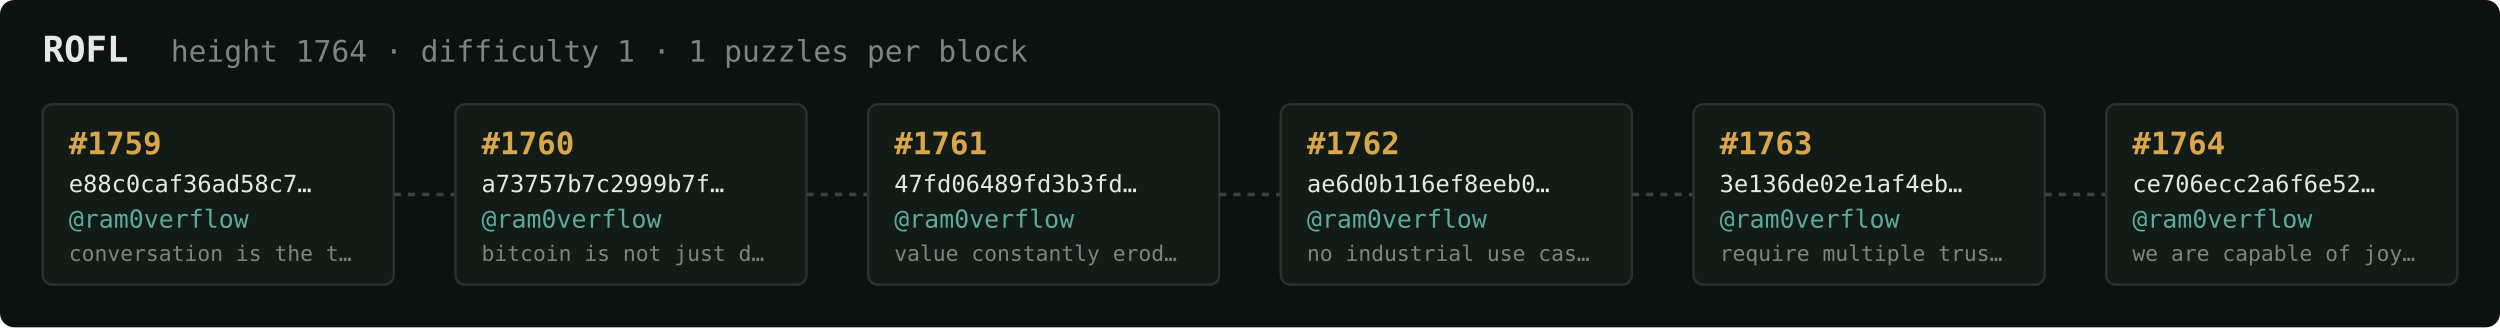
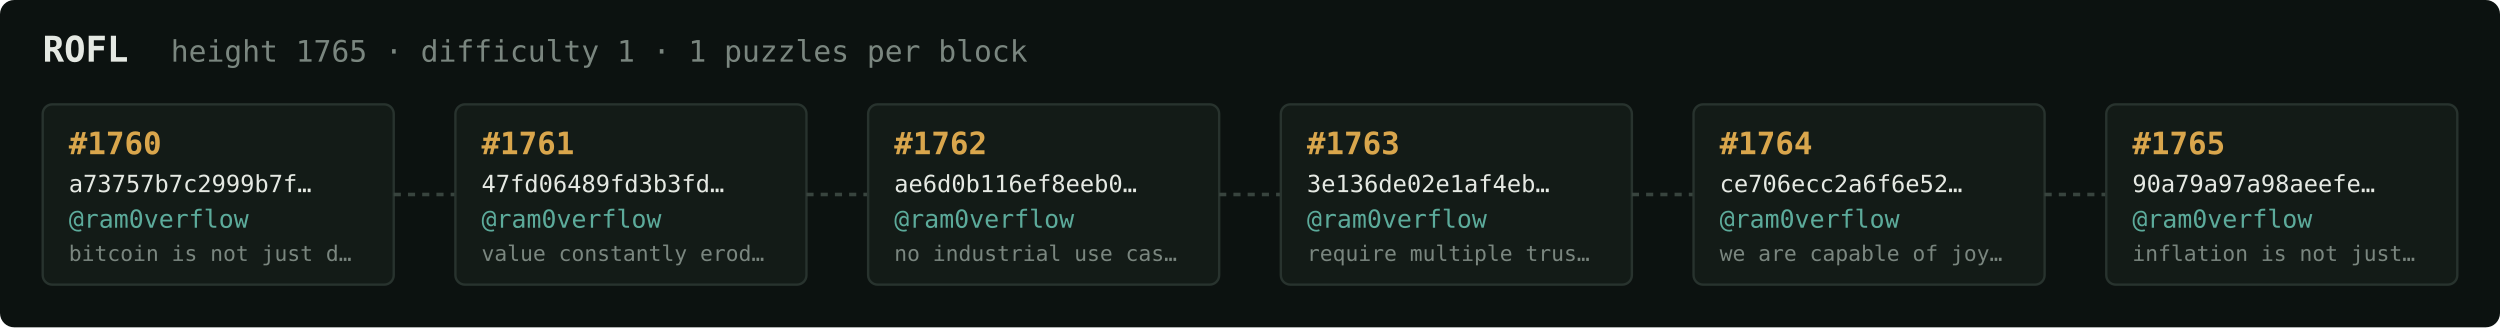
<svg xmlns="http://www.w3.org/2000/svg" width="1054" height="138" viewBox="0 0 1054 138" font-family="ui-monospace,SFMono-Regular,Menlo,monospace">
  <rect fill="#0c1210" width="1054" height="138" rx="6" />
  <text x="18" y="26" fill="#e5e9e3" font-size="15" font-weight="700">ROFL</text>
-   <text x="72" y="26" fill="#7a867f" font-size="12.5">height 1764 · difficulty 1 · 1 puzzles per block</text>
+   <text x="72" y="26" fill="#7a867f" font-size="12.5">height 1765 · difficulty 1 · 1 puzzles per block</text>
  <rect x="18" y="44" width="148" height="76" rx="4" fill="#131b17" stroke="#28332e" stroke-width="1" />
-   <text x="29" y="65" fill="#d9a64c" font-size="13" font-weight="700">#1759</text>
-   <text x="29" y="81" fill="#e5e9e3" font-size="10">e88c0caf36ad58c7…</text>
+   <text x="29" y="65" fill="#d9a64c" font-size="13" font-weight="700">#1760</text>
+   <text x="29" y="81" fill="#e5e9e3" font-size="10">a73757b7c2999b7f…</text>
  <text x="29" y="96" fill="#5cab9b" font-size="10.5">@ram0verflow</text>
-   <text x="29" y="110" fill="#7a867f" font-size="9">conversation is the t…</text>
+   <text x="29" y="110" fill="#7a867f" font-size="9">bitcoin is not just d…</text>
  <line x1="166" y1="82.0" x2="192" y2="82.0" stroke="#38443e" stroke-width="1.5" stroke-dasharray="3 3" />
  <rect x="192" y="44" width="148" height="76" rx="4" fill="#131b17" stroke="#28332e" stroke-width="1" />
-   <text x="203" y="65" fill="#d9a64c" font-size="13" font-weight="700">#1760</text>
-   <text x="203" y="81" fill="#e5e9e3" font-size="10">a73757b7c2999b7f…</text>
+   <text x="203" y="65" fill="#d9a64c" font-size="13" font-weight="700">#1761</text>
+   <text x="203" y="81" fill="#e5e9e3" font-size="10">47fd06489fd3b3fd…</text>
  <text x="203" y="96" fill="#5cab9b" font-size="10.5">@ram0verflow</text>
-   <text x="203" y="110" fill="#7a867f" font-size="9">bitcoin is not just d…</text>
+   <text x="203" y="110" fill="#7a867f" font-size="9">value constantly erod…</text>
  <line x1="340" y1="82.0" x2="366" y2="82.0" stroke="#38443e" stroke-width="1.5" stroke-dasharray="3 3" />
  <rect x="366" y="44" width="148" height="76" rx="4" fill="#131b17" stroke="#28332e" stroke-width="1" />
-   <text x="377" y="65" fill="#d9a64c" font-size="13" font-weight="700">#1761</text>
-   <text x="377" y="81" fill="#e5e9e3" font-size="10">47fd06489fd3b3fd…</text>
+   <text x="377" y="65" fill="#d9a64c" font-size="13" font-weight="700">#1762</text>
+   <text x="377" y="81" fill="#e5e9e3" font-size="10">ae6d0b116ef8eeb0…</text>
  <text x="377" y="96" fill="#5cab9b" font-size="10.5">@ram0verflow</text>
-   <text x="377" y="110" fill="#7a867f" font-size="9">value constantly erod…</text>
+   <text x="377" y="110" fill="#7a867f" font-size="9">no industrial use cas…</text>
  <line x1="514" y1="82.0" x2="540" y2="82.0" stroke="#38443e" stroke-width="1.5" stroke-dasharray="3 3" />
  <rect x="540" y="44" width="148" height="76" rx="4" fill="#131b17" stroke="#28332e" stroke-width="1" />
-   <text x="551" y="65" fill="#d9a64c" font-size="13" font-weight="700">#1762</text>
-   <text x="551" y="81" fill="#e5e9e3" font-size="10">ae6d0b116ef8eeb0…</text>
+   <text x="551" y="65" fill="#d9a64c" font-size="13" font-weight="700">#1763</text>
+   <text x="551" y="81" fill="#e5e9e3" font-size="10">3e136de02e1af4eb…</text>
  <text x="551" y="96" fill="#5cab9b" font-size="10.5">@ram0verflow</text>
-   <text x="551" y="110" fill="#7a867f" font-size="9">no industrial use cas…</text>
+   <text x="551" y="110" fill="#7a867f" font-size="9">require multiple trus…</text>
  <line x1="688" y1="82.0" x2="714" y2="82.0" stroke="#38443e" stroke-width="1.5" stroke-dasharray="3 3" />
  <rect x="714" y="44" width="148" height="76" rx="4" fill="#131b17" stroke="#28332e" stroke-width="1" />
-   <text x="725" y="65" fill="#d9a64c" font-size="13" font-weight="700">#1763</text>
-   <text x="725" y="81" fill="#e5e9e3" font-size="10">3e136de02e1af4eb…</text>
+   <text x="725" y="65" fill="#d9a64c" font-size="13" font-weight="700">#1764</text>
+   <text x="725" y="81" fill="#e5e9e3" font-size="10">ce706ecc2a6f6e52…</text>
  <text x="725" y="96" fill="#5cab9b" font-size="10.5">@ram0verflow</text>
-   <text x="725" y="110" fill="#7a867f" font-size="9">require multiple trus…</text>
+   <text x="725" y="110" fill="#7a867f" font-size="9">we are capable of joy…</text>
  <line x1="862" y1="82.0" x2="888" y2="82.0" stroke="#38443e" stroke-width="1.5" stroke-dasharray="3 3" />
  <rect x="888" y="44" width="148" height="76" rx="4" fill="#131b17" stroke="#28332e" stroke-width="1" />
-   <text x="899" y="65" fill="#d9a64c" font-size="13" font-weight="700">#1764</text>
-   <text x="899" y="81" fill="#e5e9e3" font-size="10">ce706ecc2a6f6e52…</text>
+   <text x="899" y="65" fill="#d9a64c" font-size="13" font-weight="700">#1765</text>
+   <text x="899" y="81" fill="#e5e9e3" font-size="10">90a79a97a98aeefe…</text>
  <text x="899" y="96" fill="#5cab9b" font-size="10.5">@ram0verflow</text>
-   <text x="899" y="110" fill="#7a867f" font-size="9">we are capable of joy…</text>
+   <text x="899" y="110" fill="#7a867f" font-size="9">inflation is not just…</text>
</svg>
